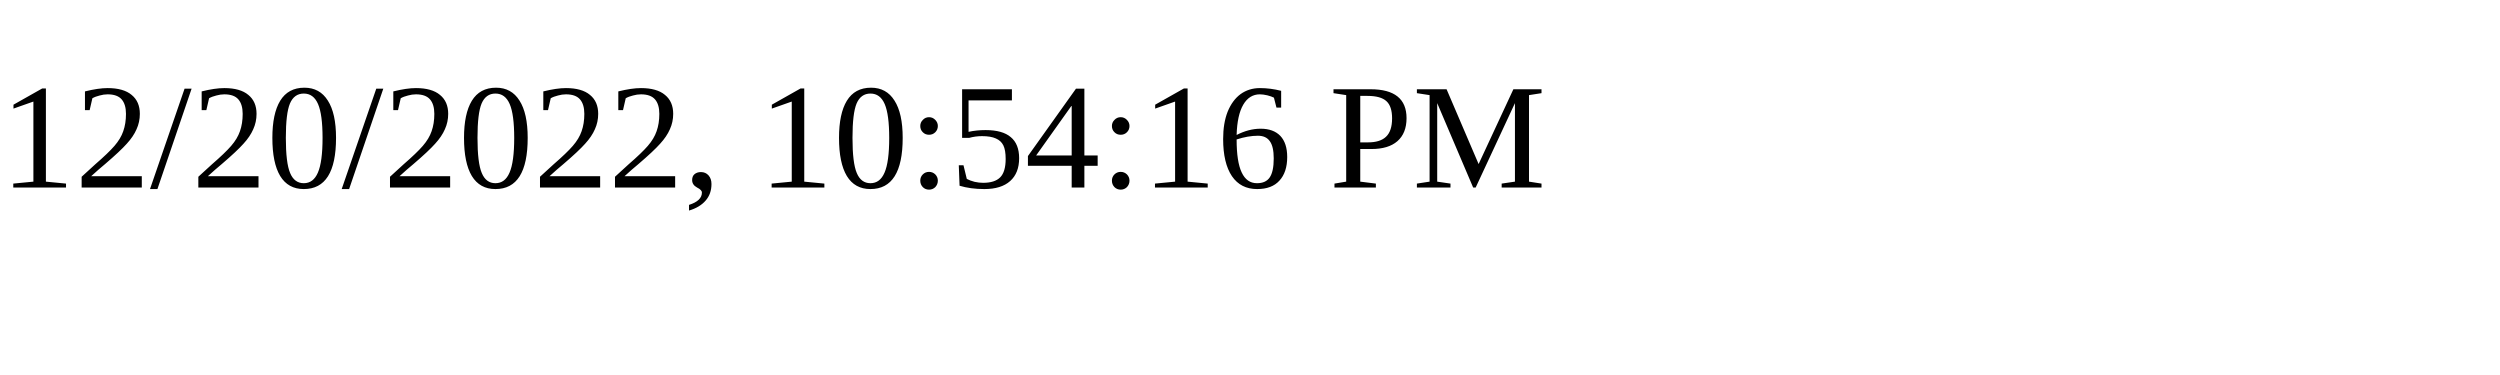
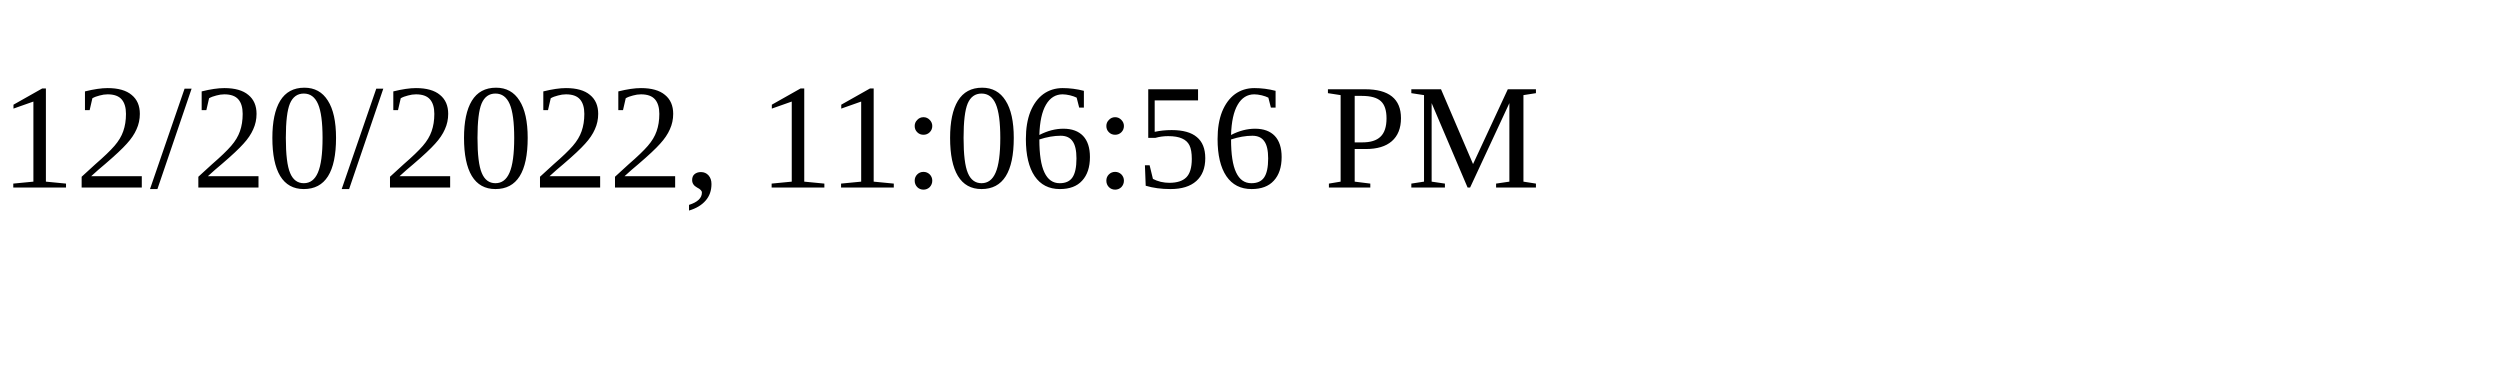
<svg xmlns="http://www.w3.org/2000/svg" height="30" width="200">
-   <text x="0" y="15">12/20/2022, 10:54:16 PM</text>
+   <text x="0" y="15">12/20/2022, 11:06:56 PM</text>
</svg>
